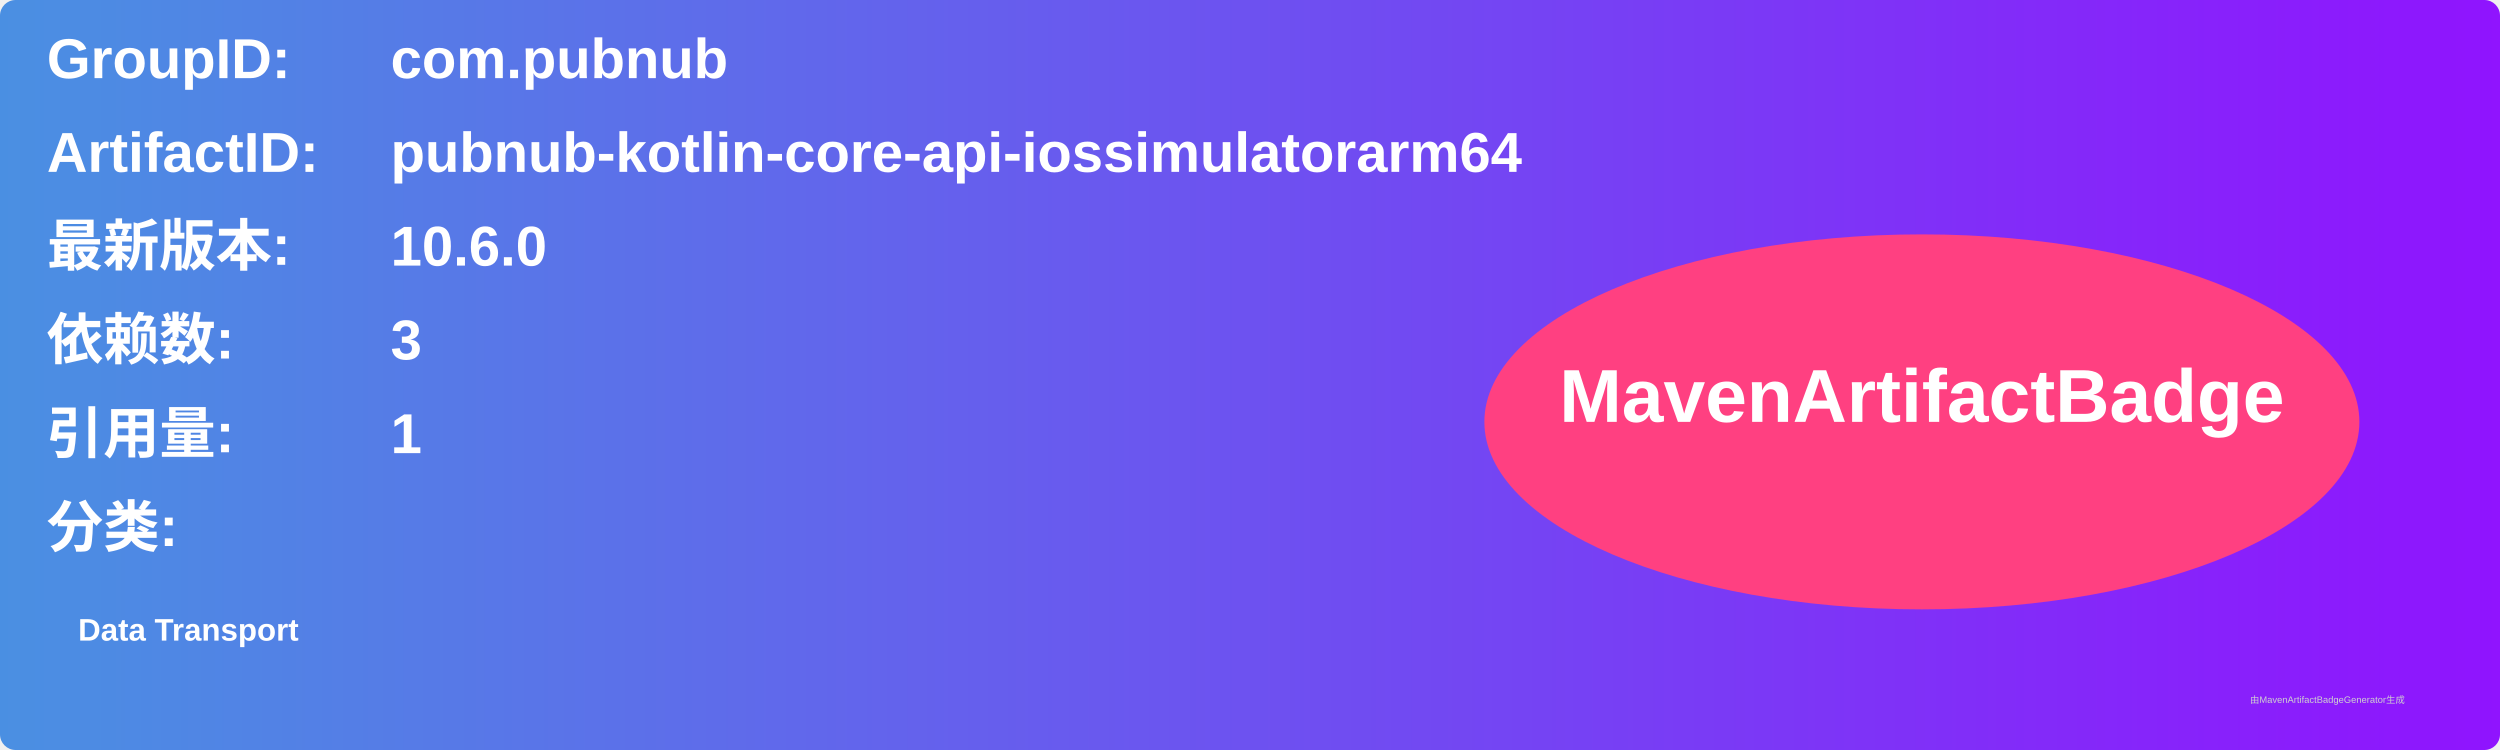
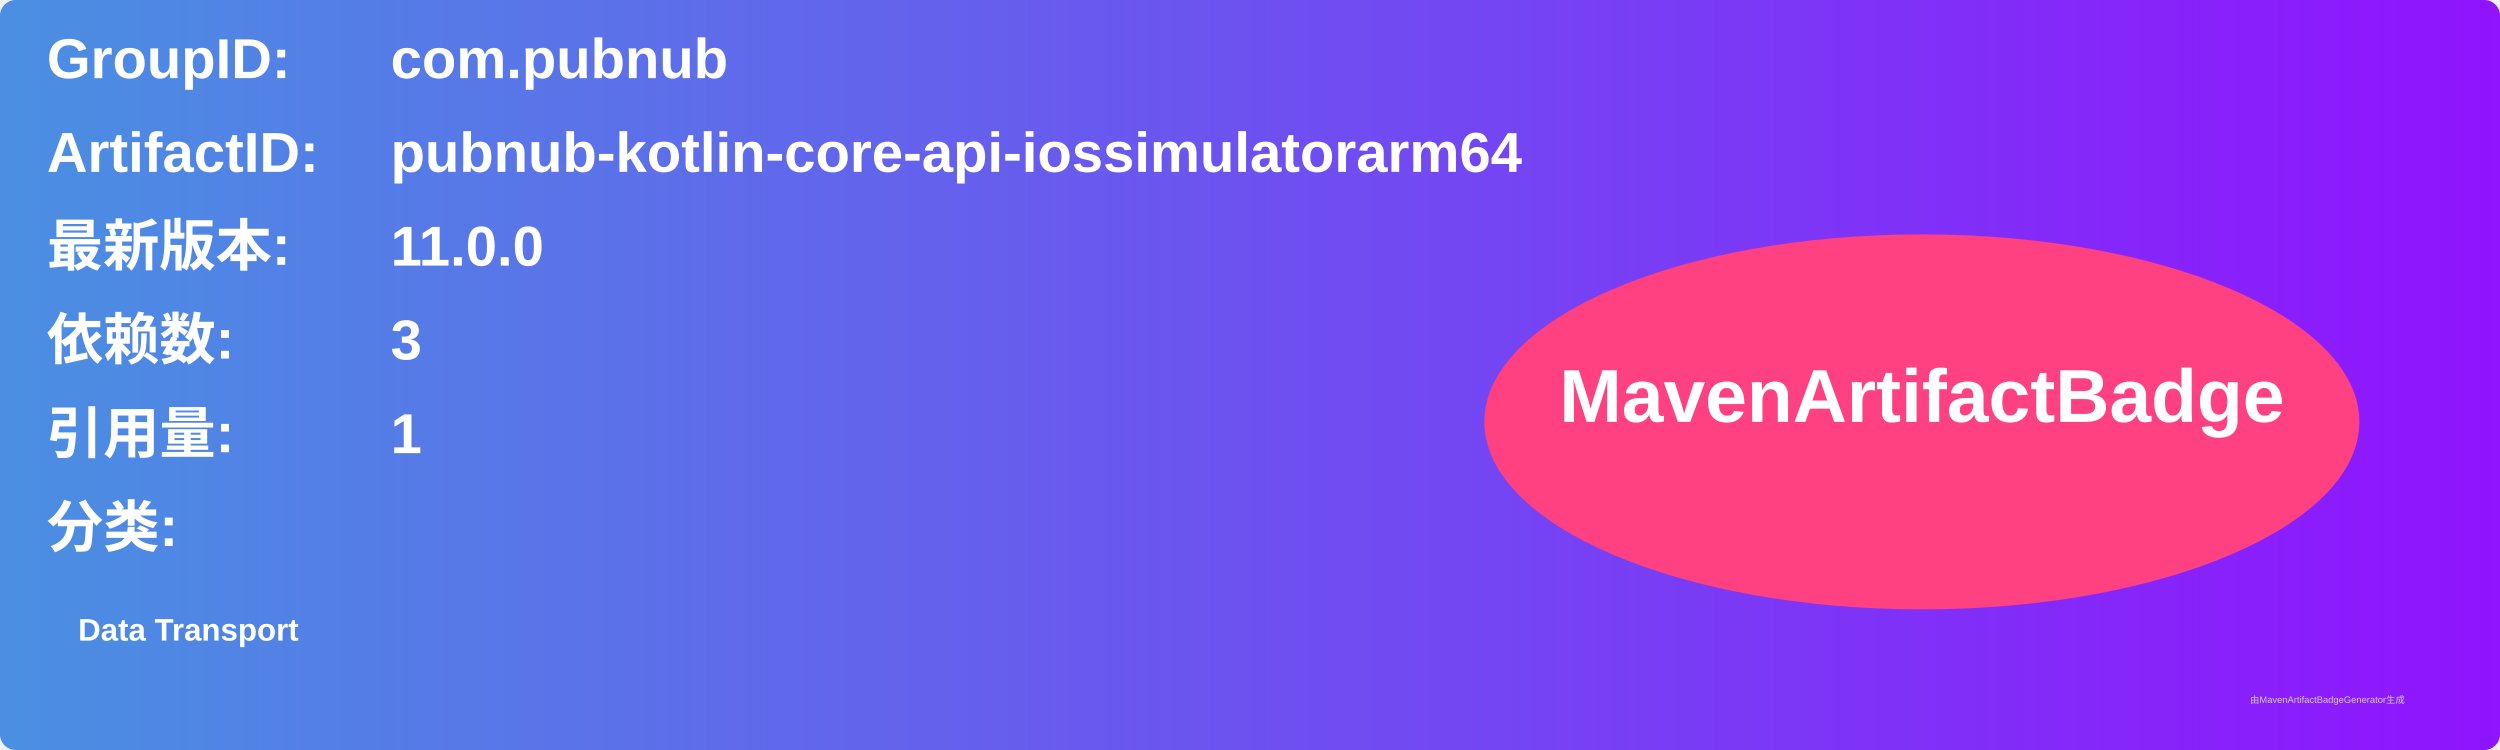
<svg xmlns="http://www.w3.org/2000/svg" width="800" height="240" viewBox="0 0 800 240">
  <linearGradient id="grad" x1="0%" y1="0%" x2="100%" y2="0%">
    <stop offset="0%" stop-color="#4a90e2" />
    <stop offset="100%" stop-color="#9013fe" />
  </linearGradient>
  <rect width="100%" height="100%" rx="5" ry="5" fill="url(#grad)" />
  <g transform="translate(15, 15)">
    <text x="0" y="10" font-family="Arial" font-size="18" fill="white" font-weight="bold" width="260">GroupID:</text>
    <text x="110" y="10" font-family="Arial" font-size="18" fill="white" font-weight="bold" width="460">com.pubnub</text>
    <text x="0" y="40" font-family="Arial" font-size="18" fill="white" font-weight="bold" width="260">ArtifactID:</text>
    <text x="110" y="40" font-family="Arial" font-size="18" fill="white" font-weight="bold" width="460">pubnub-kotlin-core-api-iossimulatorarm64</text>
    <text x="0" y="70" font-family="Arial" font-size="18" fill="white" font-weight="bold">最新版本:</text>
    <text x="110" y="70" font-family="Arial" font-size="18" fill="white" font-weight="bold">
-       <tspan font-weight="bold">10.6.0</tspan>
+       <tspan font-weight="bold">11.0.0</tspan>
    </text>
    <text x="0" y="100" font-family="Arial" font-size="18" fill="white" font-weight="bold">依赖数: </text>
    <text x="110" y="100" font-family="Arial" font-size="18" fill="white">
      <tspan font-weight="bold">3</tspan>
    </text>
    <text x="0" y="130" font-family="Arial" font-size="18" fill="white" font-weight="bold">引用量: </text>
    <text x="110" y="130" font-family="Arial" font-size="18" fill="white">
      <tspan font-weight="bold">1</tspan>
    </text>
    <text x="0" y="160" font-family="Arial" font-size="18" fill="white" font-weight="bold">分类:</text>
    <text x="10" y="190" font-family="Arial" font-size="10" fill="white">
      <tspan font-weight="bold">Data Transport</tspan>
    </text>
    <ellipse cx="600" cy="120" rx="140" ry="60" fill="#ff4081" />
    <text x="600" y="120" text-anchor="middle" font-family="Arial" font-size="24" fill="white" font-weight="bold">MavenArtifactBadge</text>
  </g>
  <text x="720" y="225" font-family="Arial" font-size="3" fill="#d0d0d0">由MavenArtifactBadgeGenerator生成</text>
</svg>
